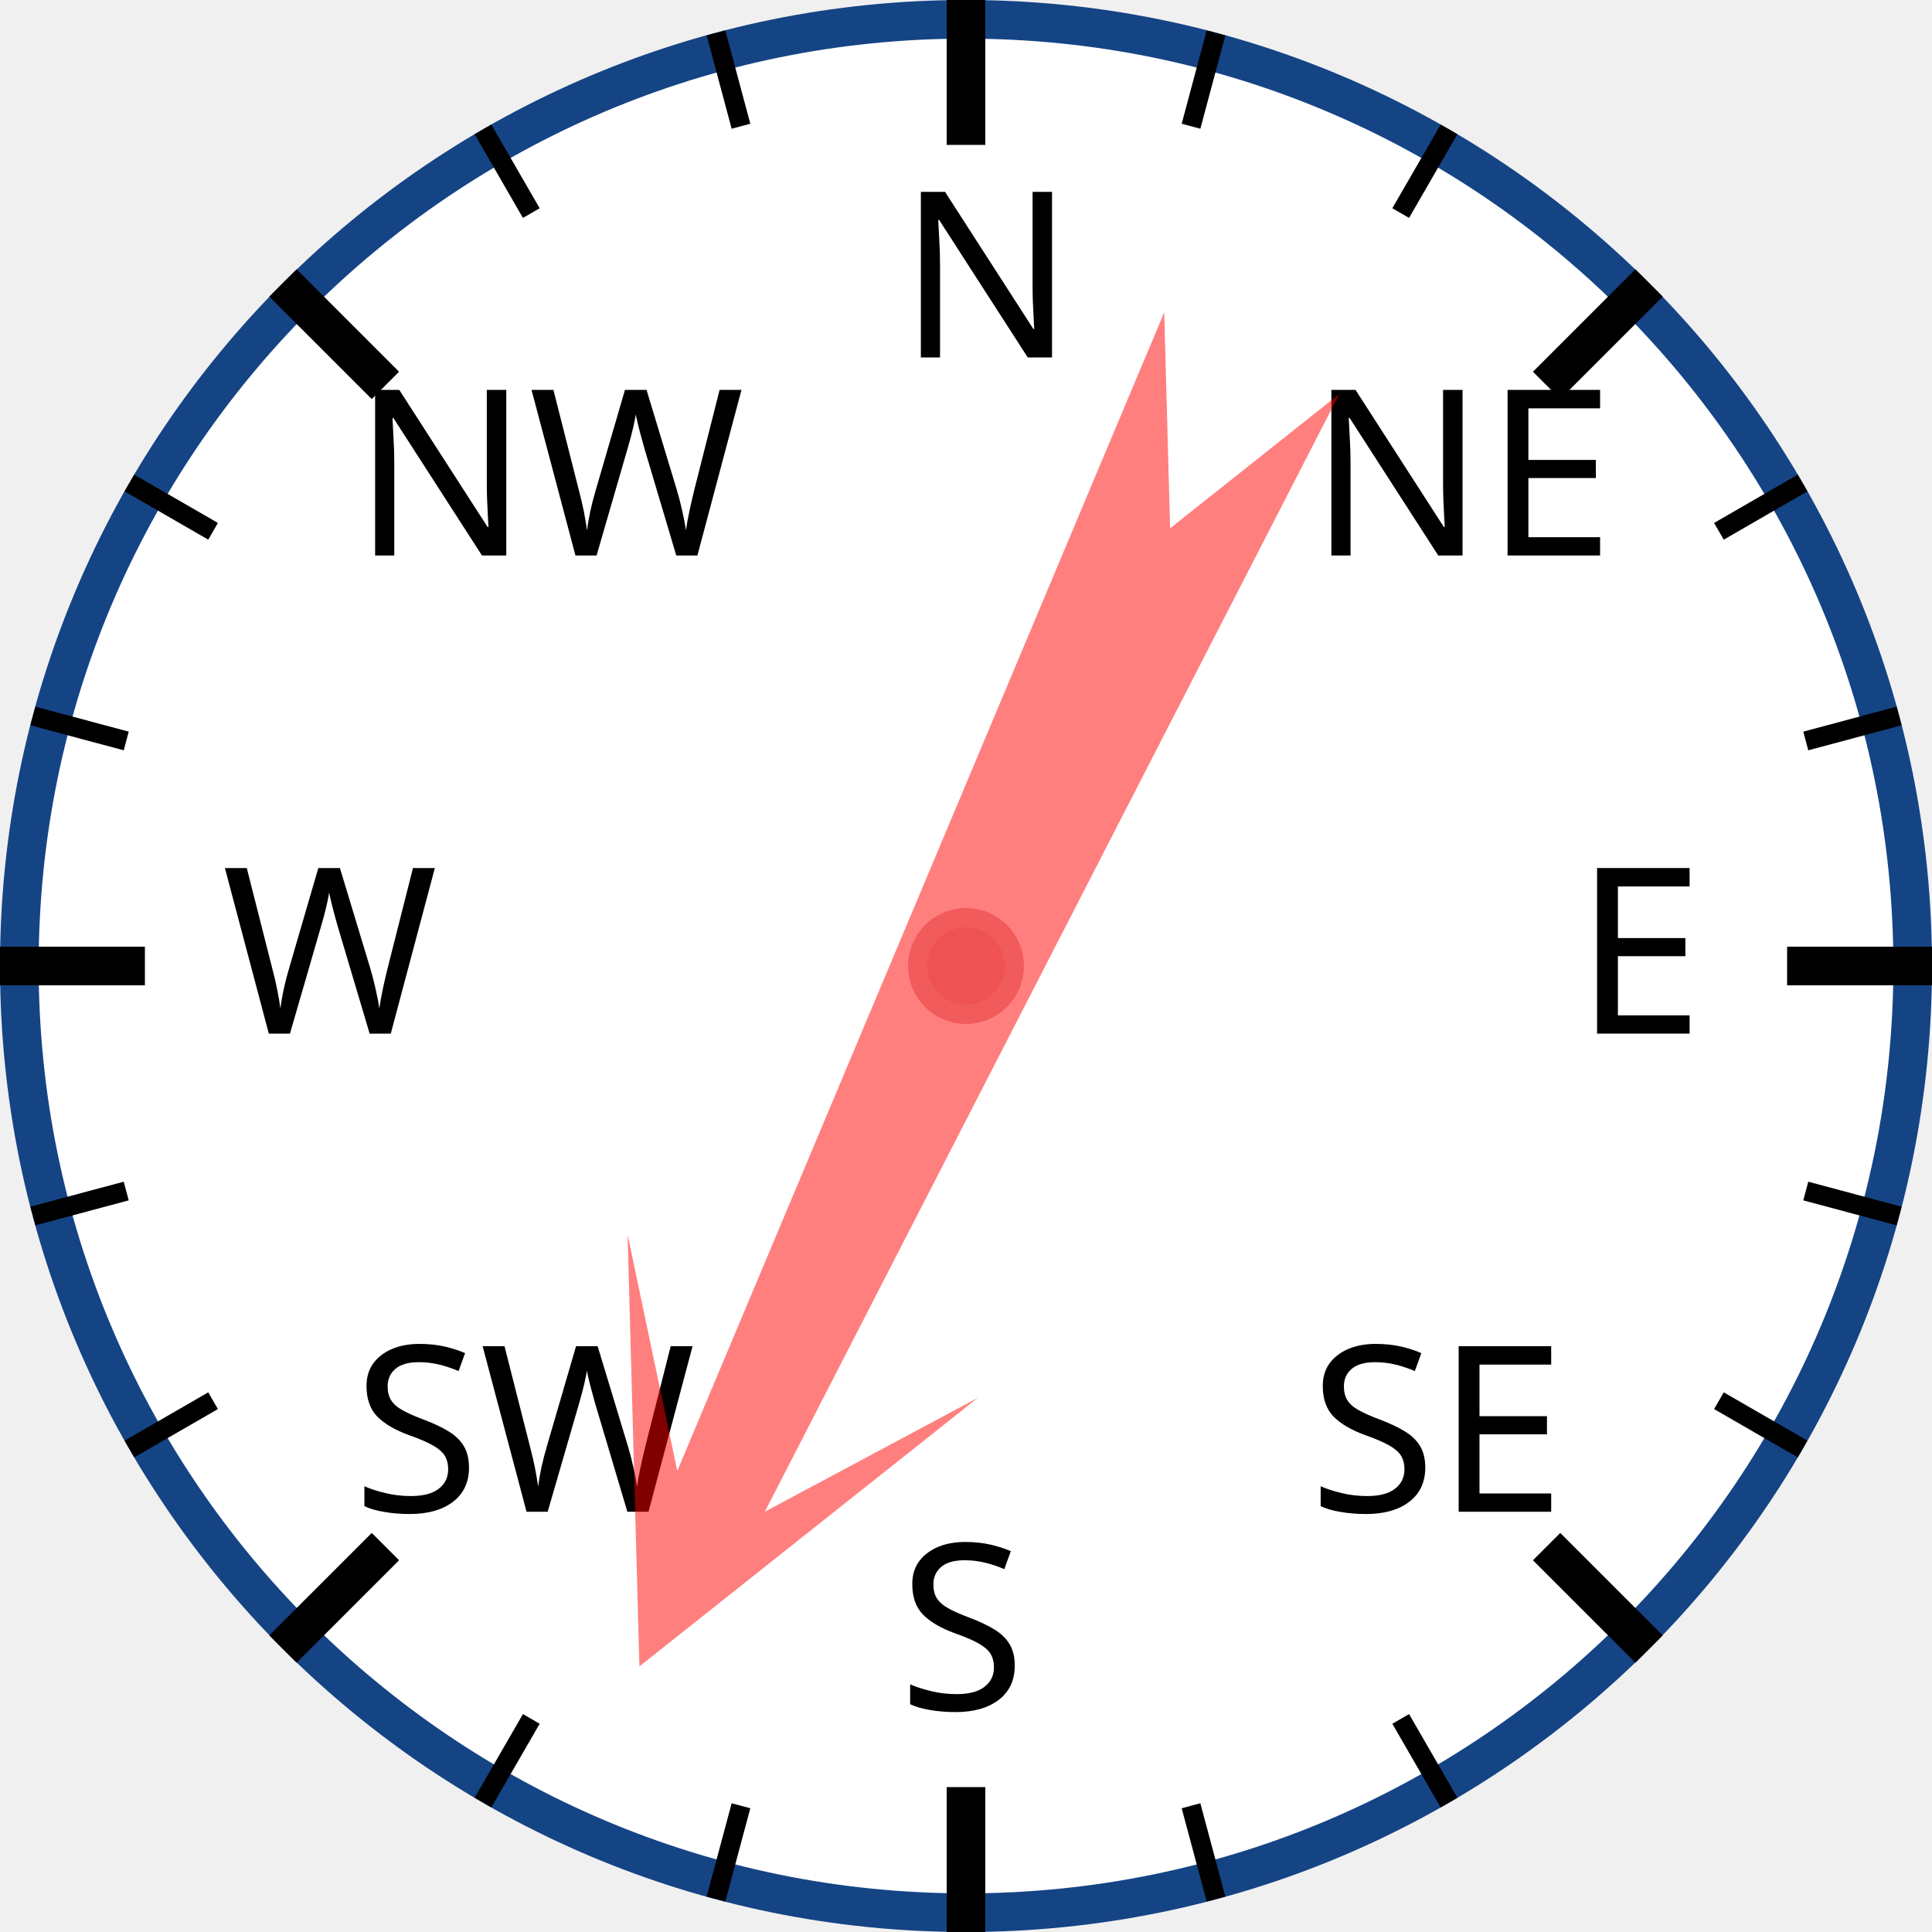
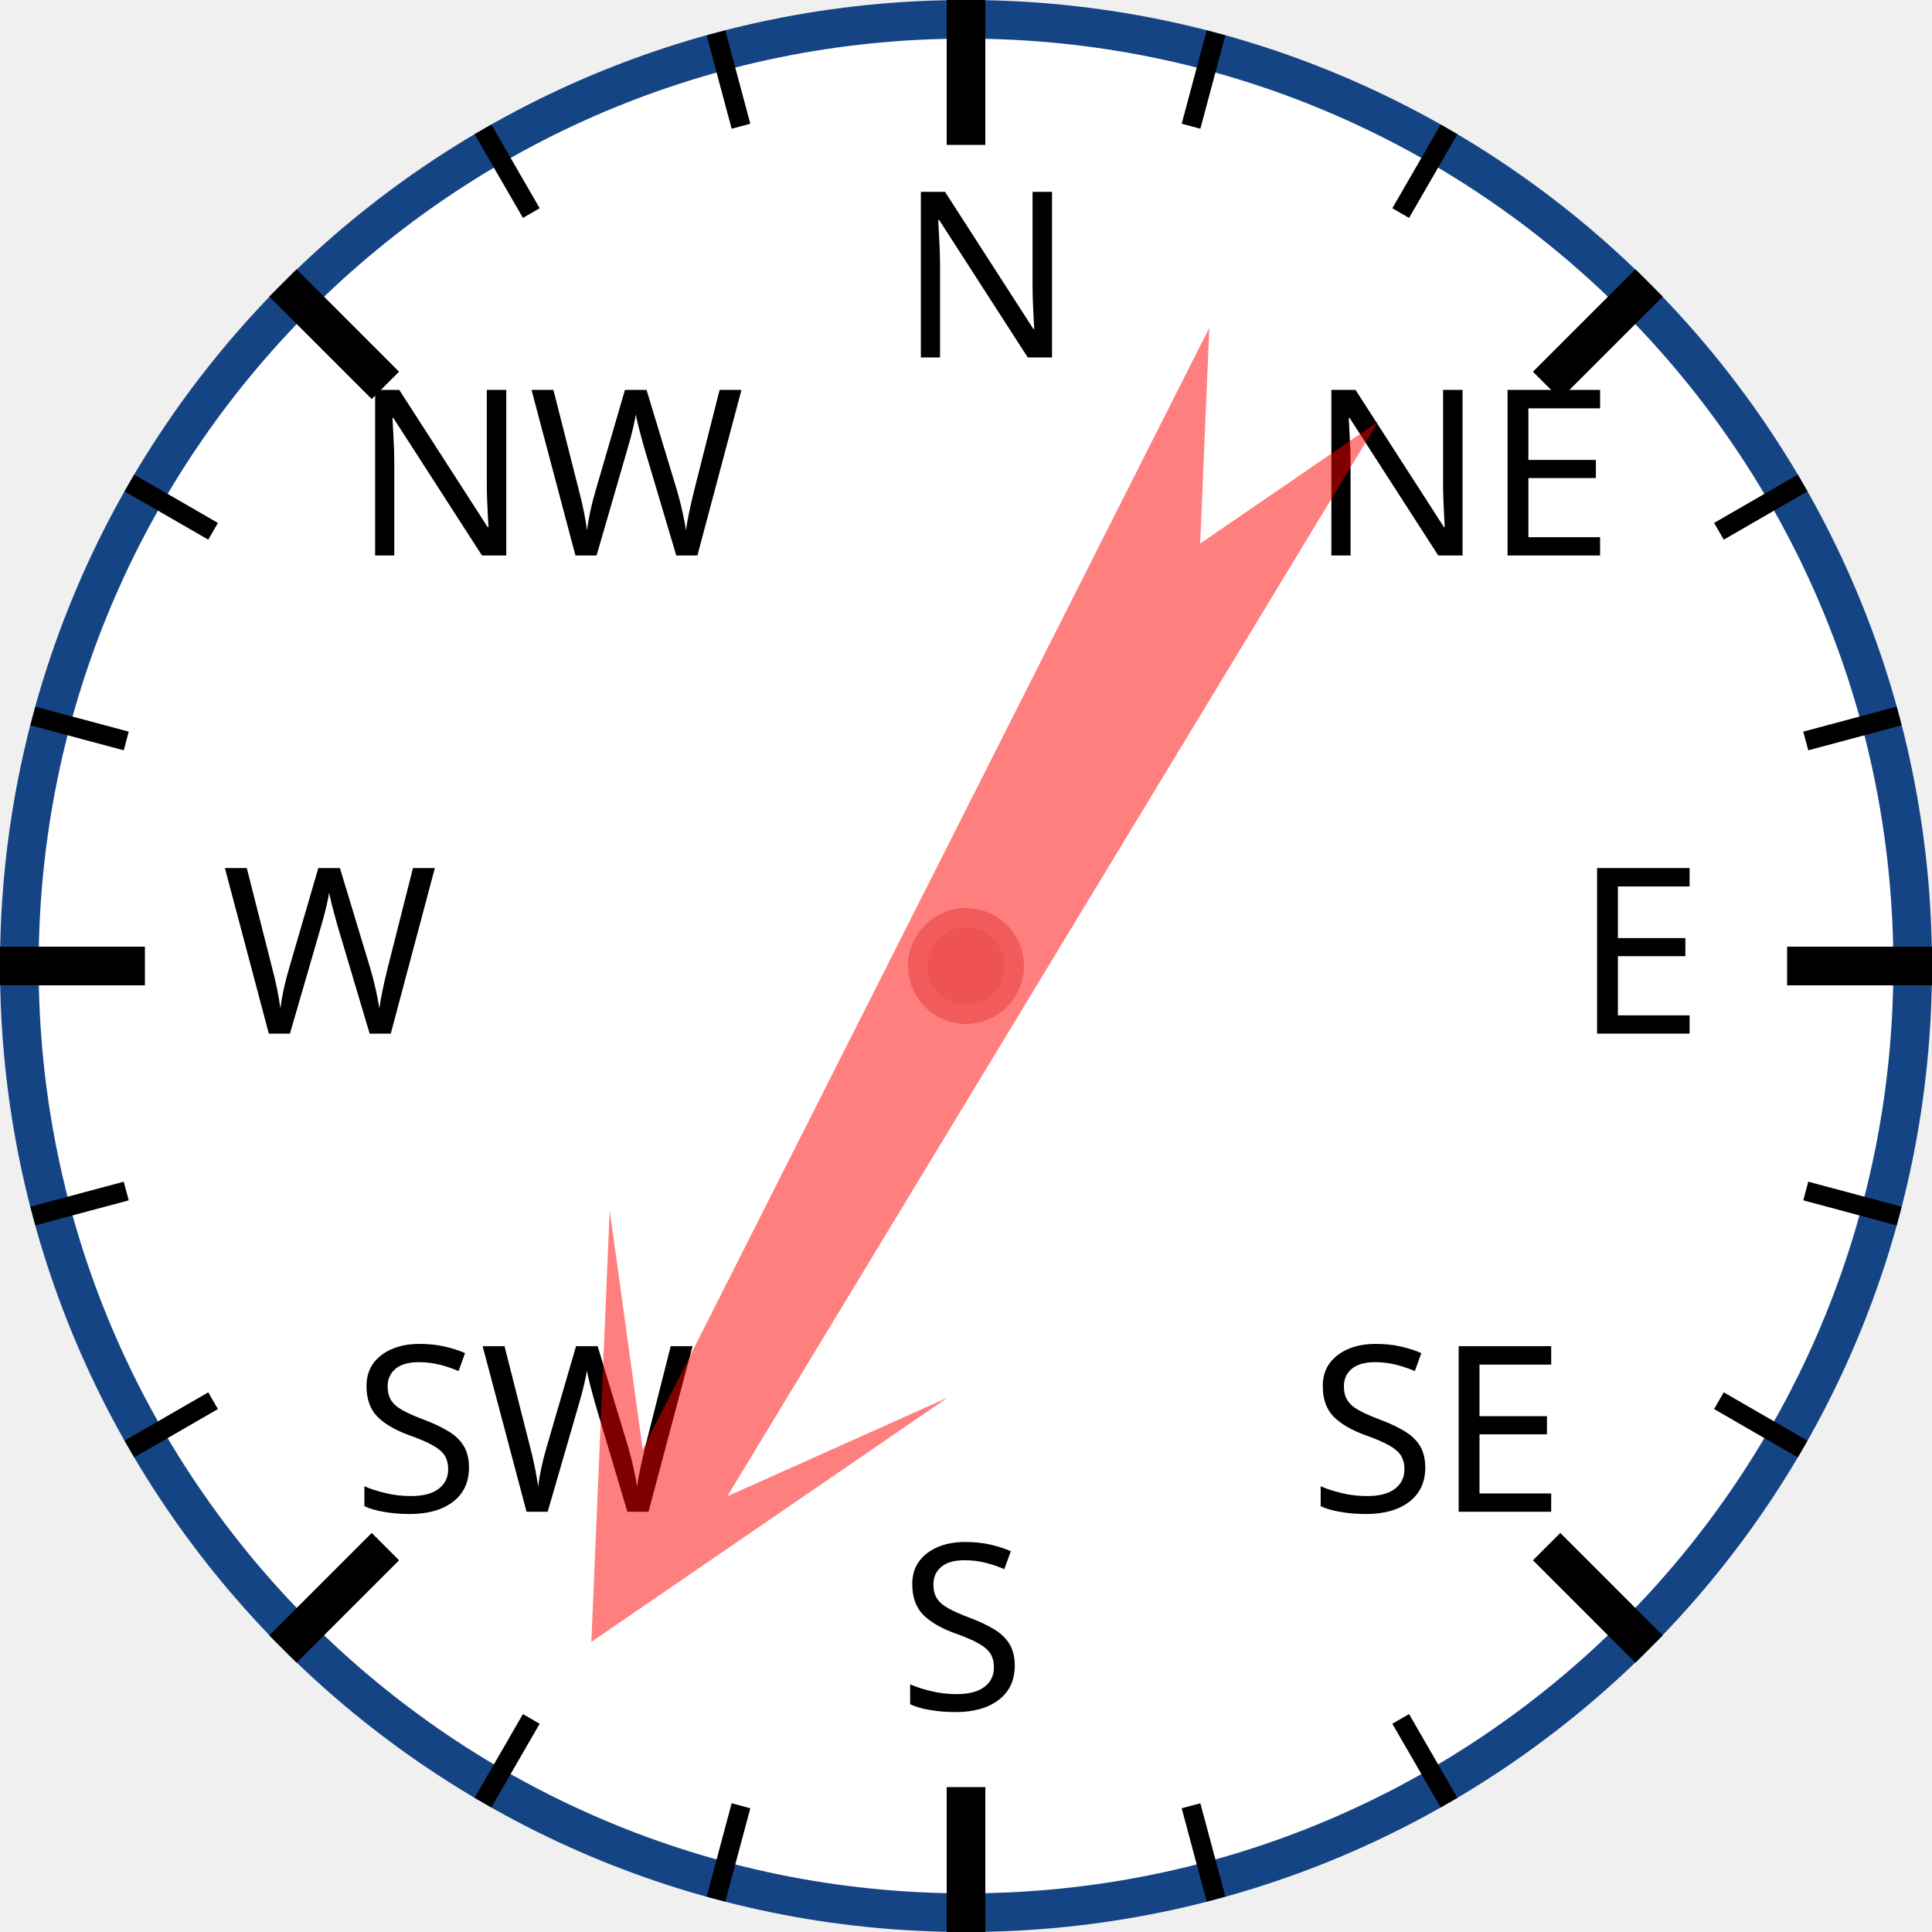
<svg xmlns="http://www.w3.org/2000/svg" width="120px" height="120px" viewBox="0 0 200 200">
  <circle cx="100" cy="100" r="98" style="fill: white; stroke: #154485; stroke-width: 4;" />
  <text x="93.0" y="37.0" style="font-family: sans-serif; font-size: 18pt;">N</text>
  <line x1="100.0" y1="0.0" x2="100.0" y2="15.0" style="stroke: black; stroke-width: 4;" />
  <line x1="74.118" y1="3.407" x2="76.706" y2="13.067" style="stroke: black; stroke-width: 2;" />
  <line x1="50" y1="13.397" x2="55" y2="22.058" style="stroke: black; stroke-width: 2;" />
  <text x="36.503" y="57.503" style="font-family: sans-serif; font-size: 18pt;">NW</text>
  <line x1="29.289" y1="29.289" x2="39.896" y2="39.896" style="stroke: black; stroke-width: 4;" />
  <line x1="13.397" y1="50" x2="22.058" y2="55" style="stroke: black; stroke-width: 2;" />
  <line x1="3.407" y1="74.118" x2="13.067" y2="76.706" style="stroke: black; stroke-width: 2;" />
  <text x="23.0" y="107.0" style="font-family: sans-serif; font-size: 18pt;">W</text>
  <line x1="0.0" y1="100.0" x2="15.0" y2="100.0" style="stroke: black; stroke-width: 4;" />
  <line x1="3.407" y1="125.882" x2="13.067" y2="123.294" style="stroke: black; stroke-width: 2;" />
  <line x1="13.397" y1="150" x2="22.058" y2="145" style="stroke: black; stroke-width: 2;" />
  <text x="36.503" y="156.497" style="font-family: sans-serif; font-size: 18pt;">SW</text>
  <line x1="29.289" y1="170.711" x2="39.896" y2="160.104" style="stroke: black; stroke-width: 4;" />
  <line x1="50" y1="186.603" x2="55" y2="177.942" style="stroke: black; stroke-width: 2;" />
  <line x1="74.118" y1="196.593" x2="76.706" y2="186.933" style="stroke: black; stroke-width: 2;" />
  <text x="93" y="177.0" style="font-family: sans-serif; font-size: 18pt;">S</text>
  <line x1="100" y1="200.0" x2="100" y2="185.0" style="stroke: black; stroke-width: 4;" />
  <line x1="125.882" y1="196.593" x2="123.294" y2="186.933" style="stroke: black; stroke-width: 2;" />
  <line x1="150.0" y1="186.603" x2="145.0" y2="177.942" style="stroke: black; stroke-width: 2;" />
  <text x="135.497" y="156.497" style="font-family: sans-serif; font-size: 18pt;">SE</text>
  <line x1="170.711" y1="170.711" x2="160.104" y2="160.104" style="stroke: black; stroke-width: 4;" />
  <line x1="186.603" y1="150" x2="177.942" y2="145" style="stroke: black; stroke-width: 2;" />
  <line x1="196.593" y1="125.882" x2="186.933" y2="123.294" style="stroke: black; stroke-width: 2;" />
  <text x="163.0" y="107" style="font-family: sans-serif; font-size: 18pt;">E</text>
  <line x1="200.0" y1="100" x2="185.0" y2="100" style="stroke: black; stroke-width: 4;" />
  <line x1="196.593" y1="74.118" x2="186.933" y2="76.706" style="stroke: black; stroke-width: 2;" />
  <line x1="186.603" y1="50" x2="177.942" y2="55" style="stroke: black; stroke-width: 2;" />
  <text x="135.497" y="57.503" style="font-family: sans-serif; font-size: 18pt;">NE</text>
  <line x1="170.711" y1="29.289" x2="160.104" y2="39.896" style="stroke: black; stroke-width: 4;" />
  <line x1="150" y1="13.397" x2="145" y2="22.058" style="stroke: black; stroke-width: 2;" />
  <line x1="125.882" y1="3.407" x2="123.294" y2="13.067" style="stroke: black; stroke-width: 2;" />
-   <polygon points="100 20 120 60 105 40 110 170 100 150 90 170 95 40 80 60" style="fill: red; fill-opacity: 0.5;" transform="rotate(205,100,100)" />
+   <polygon points="100 20 120 60 105 40 110 170 100 150 90 170 95 40 80 60" style="fill: red; fill-opacity: 0.5;" transform="rotate(209,100,100)" />
  <circle cx="100" cy="100" r="5" style="fill: #EE5252; stroke: #F25B5B; stroke-width: 2;" />
</svg>
